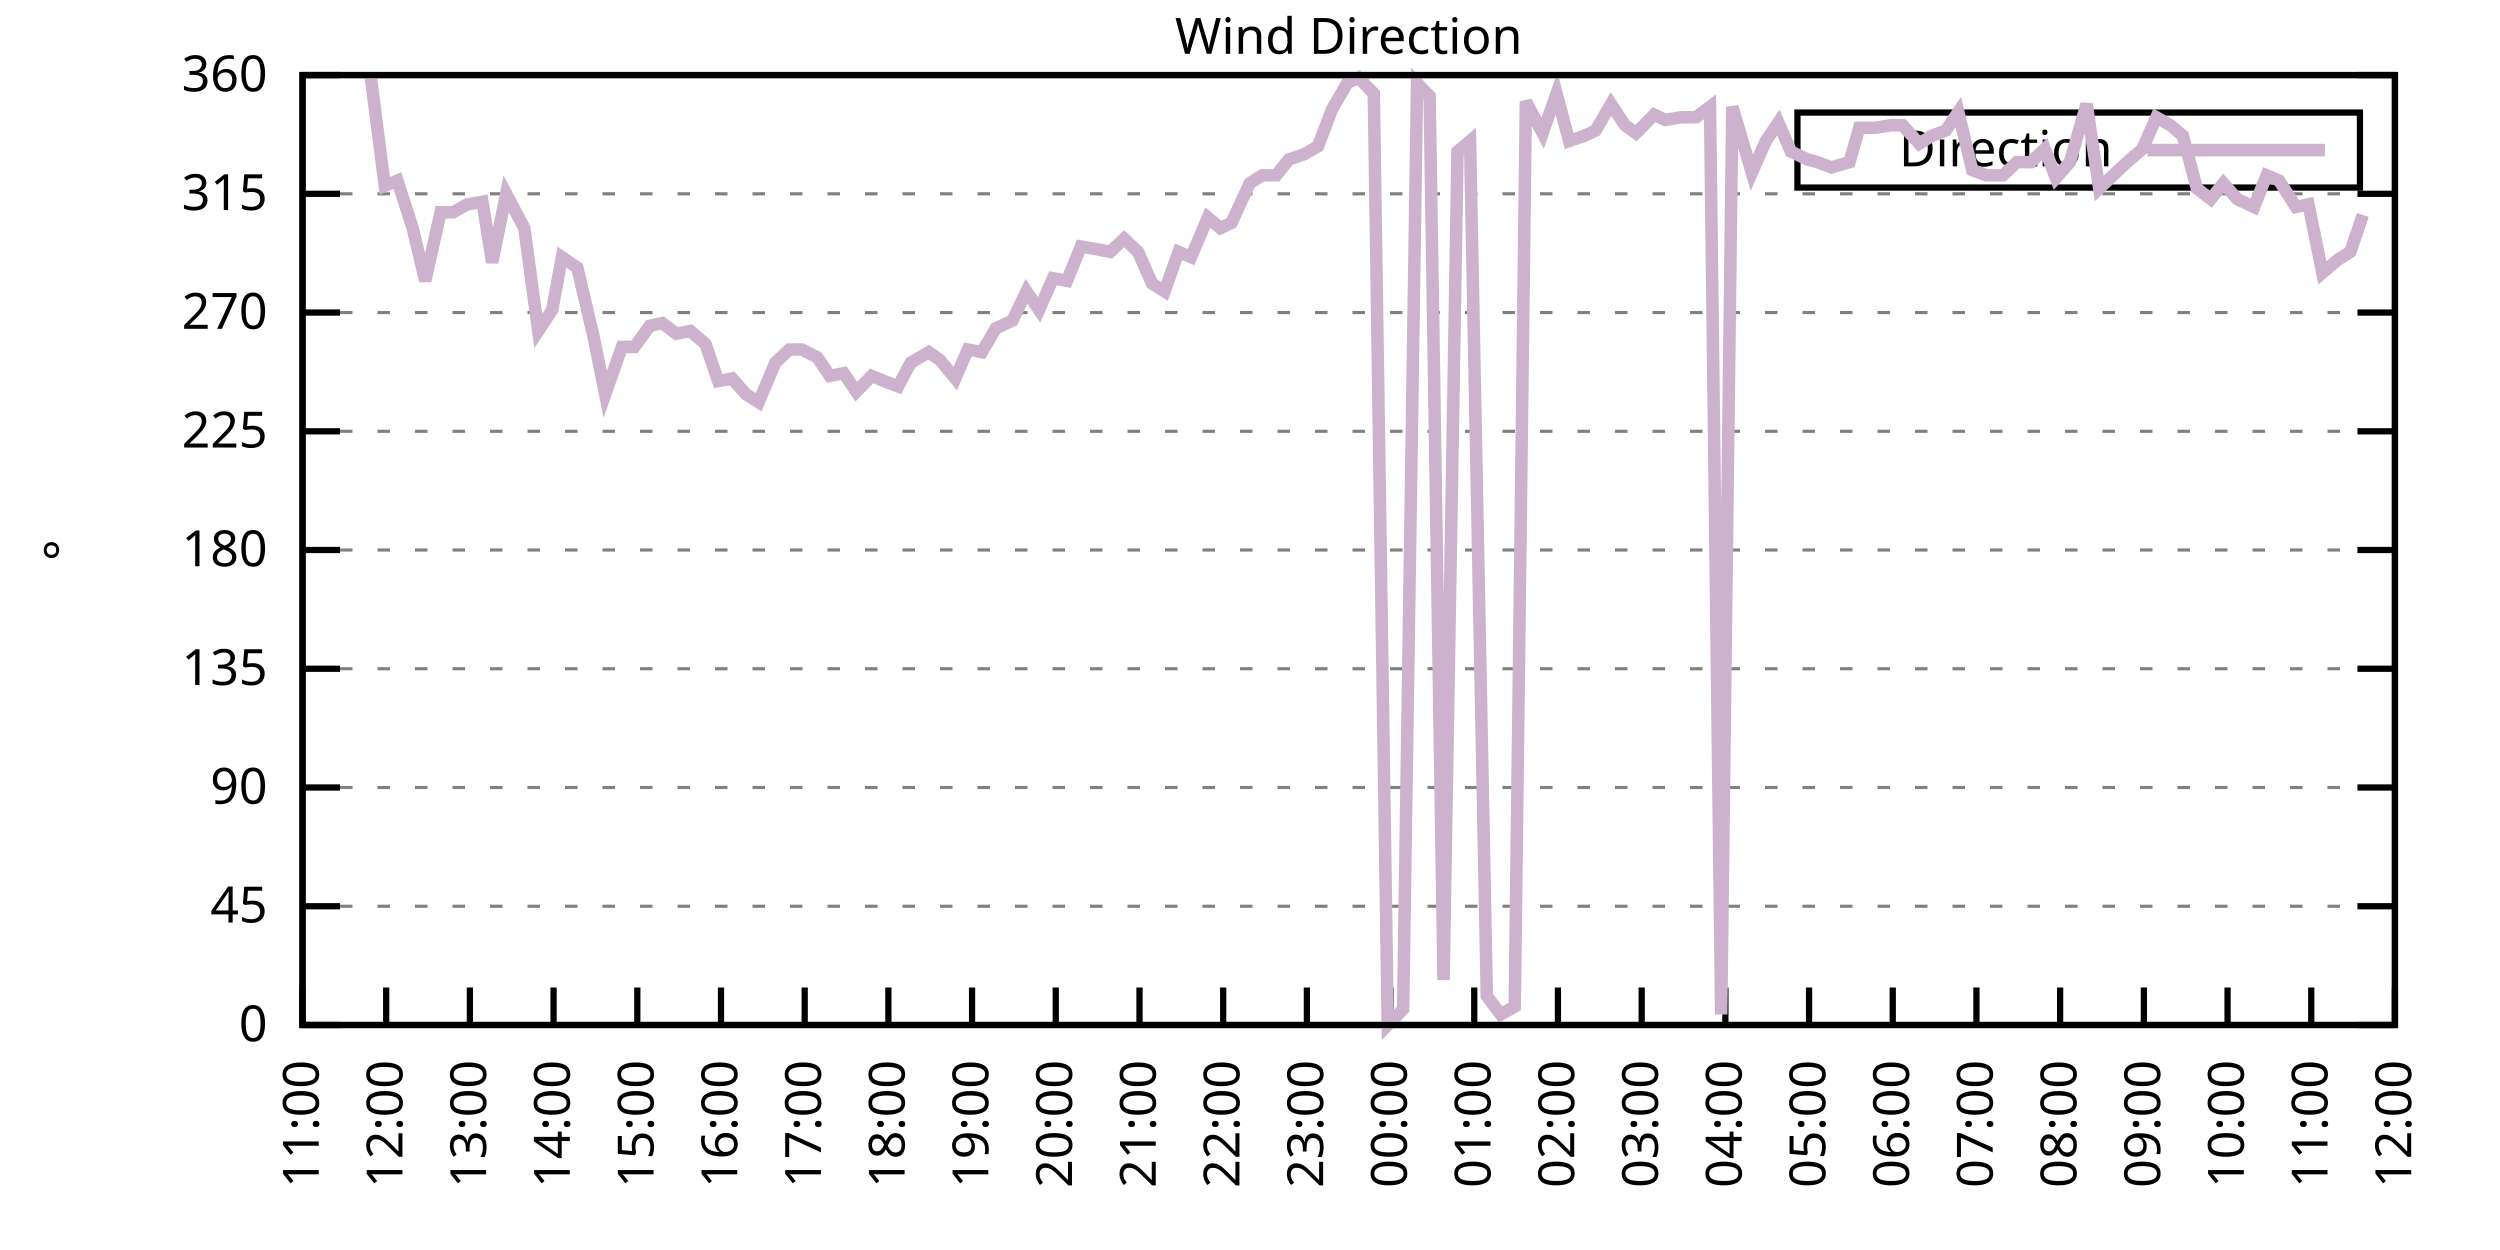
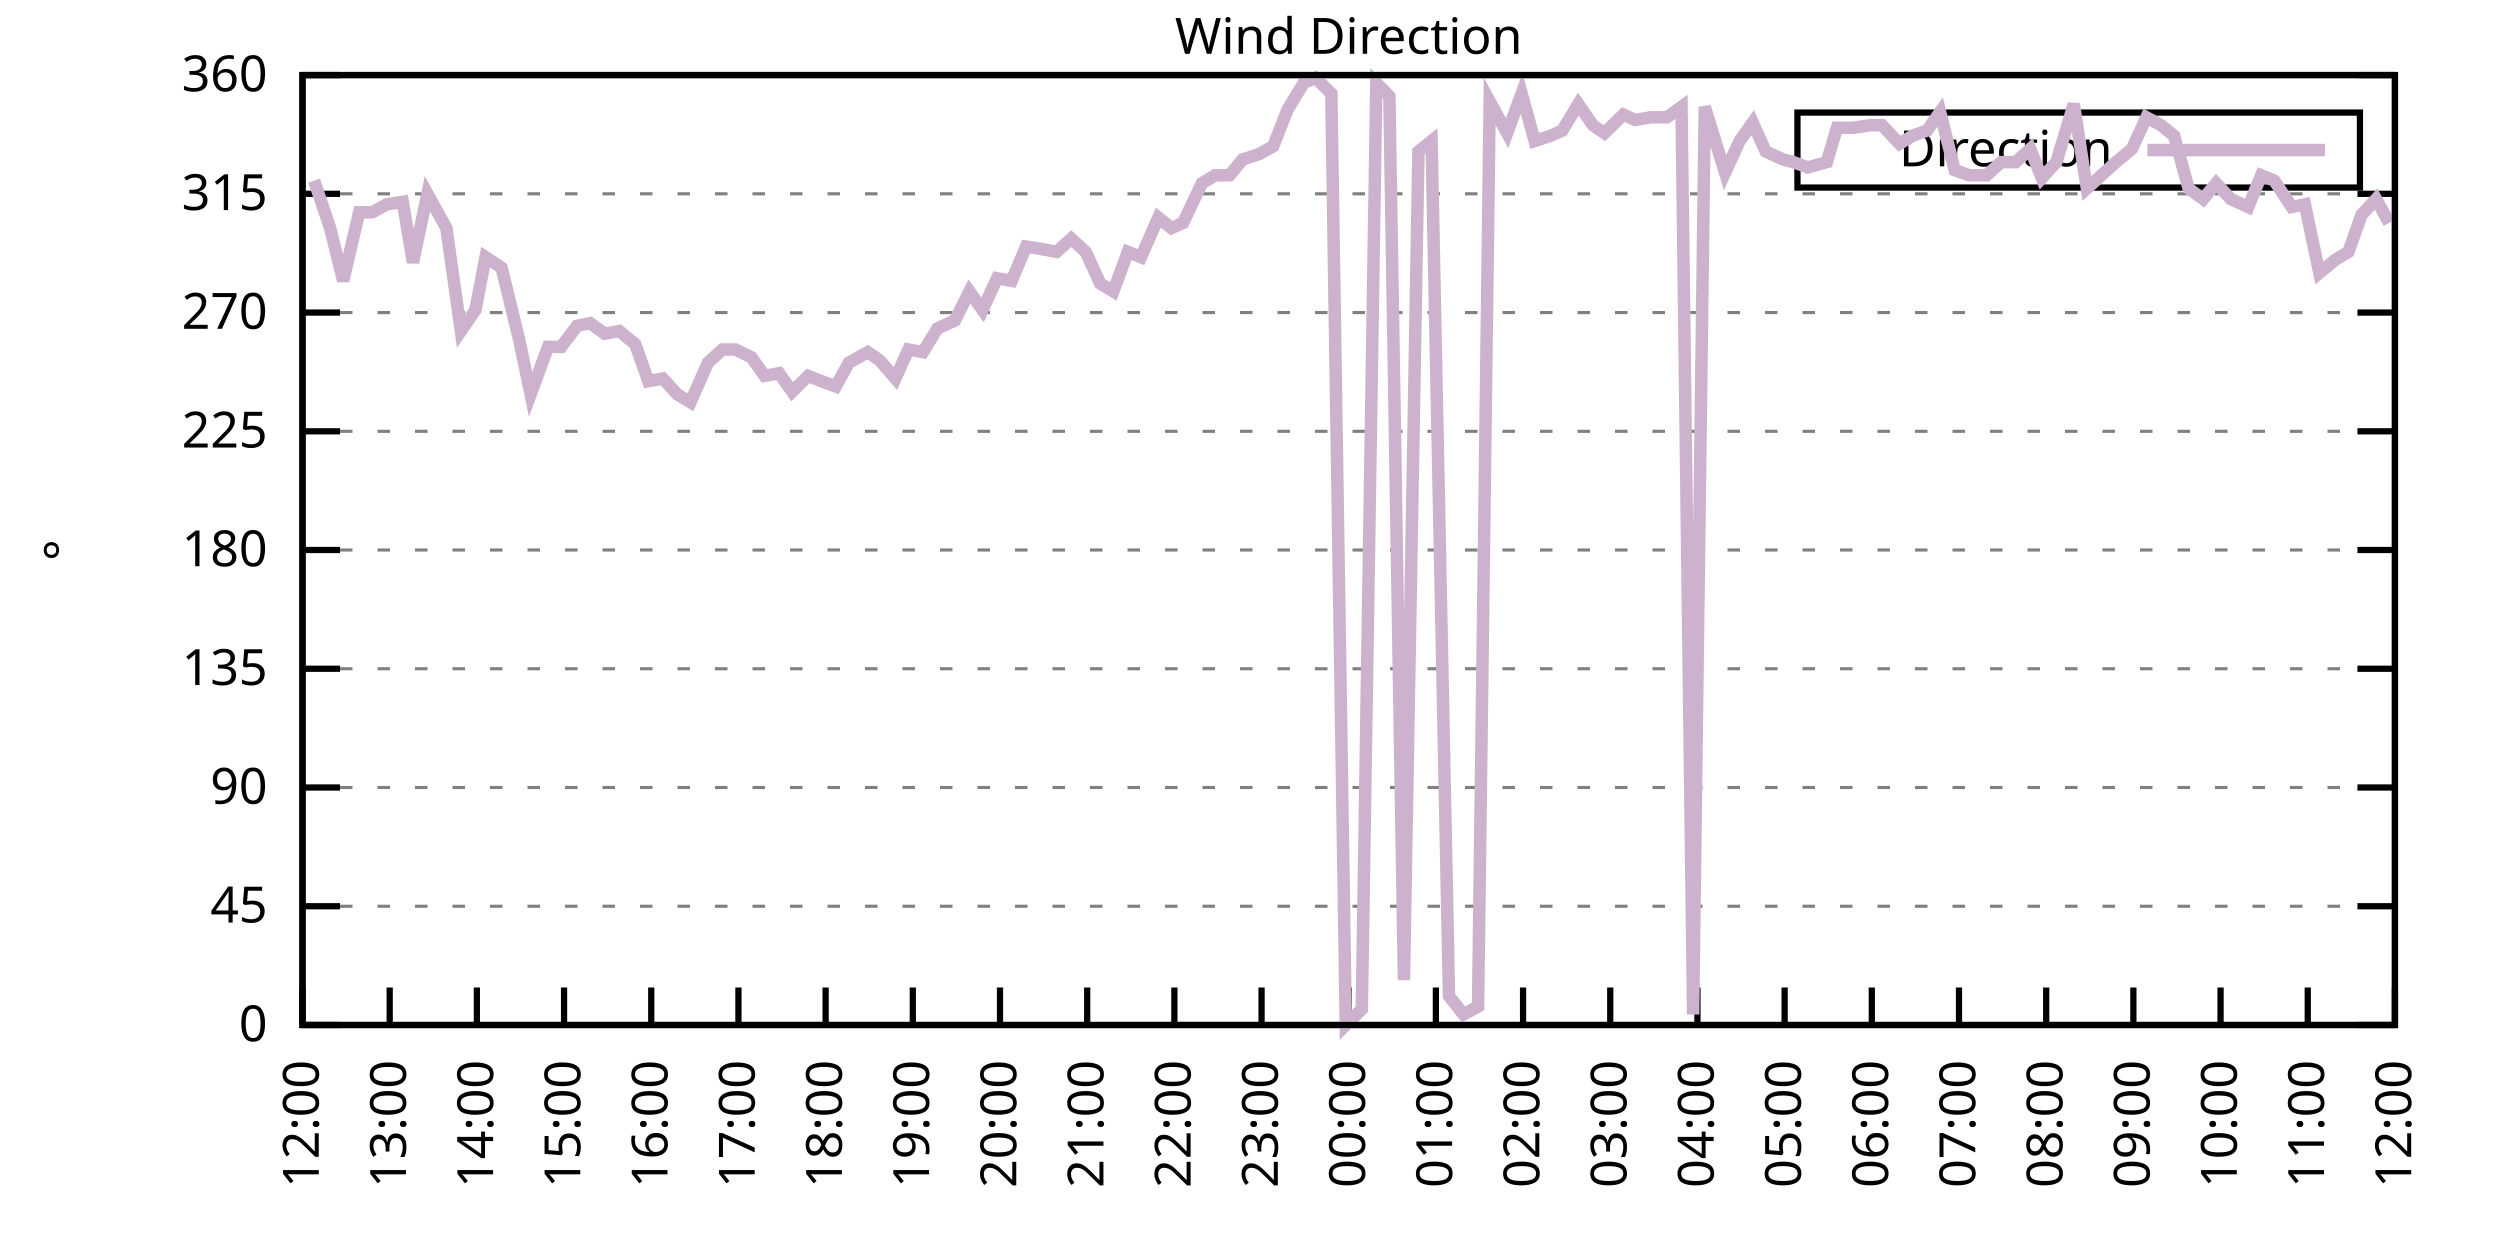
<svg xmlns="http://www.w3.org/2000/svg" xmlns:xlink="http://www.w3.org/1999/xlink" width="400" height="200" viewBox="0 0 400 200">
  <g id="gnuplot_canvas">
    <rect x="0" y="0" width="400" height="200" fill="none" />
    <defs>
      <circle id="gpDot" r="0.5" stroke-width="0.5" stroke="currentColor" />
      <path id="gpPt0" stroke-width="0.333" stroke="currentColor" d="M-1,0 h2 M0,-1 v2" />
      <path id="gpPt1" stroke-width="0.333" stroke="currentColor" d="M-1,-1 L1,1 M1,-1 L-1,1" />
      <path id="gpPt2" stroke-width="0.333" stroke="currentColor" d="M-1,0 L1,0 M0,-1 L0,1 M-1,-1 L1,1 M-1,1 L1,-1" />
      <rect id="gpPt3" stroke-width="0.333" stroke="currentColor" x="-1" y="-1" width="2" height="2" />
      <rect id="gpPt4" stroke-width="0.333" stroke="currentColor" fill="currentColor" x="-1" y="-1" width="2" height="2" />
      <circle id="gpPt5" stroke-width="0.333" stroke="currentColor" cx="0" cy="0" r="1" />
      <use xlink:href="#gpPt5" id="gpPt6" fill="currentColor" stroke="none" />
      <path id="gpPt7" stroke-width="0.333" stroke="currentColor" d="M0,-1.33 L-1.33,0.67 L1.33,0.67 z" />
      <use xlink:href="#gpPt7" id="gpPt8" fill="currentColor" stroke="none" />
      <use xlink:href="#gpPt7" id="gpPt9" stroke="currentColor" transform="rotate(180)" />
      <use xlink:href="#gpPt9" id="gpPt10" fill="currentColor" stroke="none" />
      <use xlink:href="#gpPt3" id="gpPt11" stroke="currentColor" transform="rotate(45)" />
      <use xlink:href="#gpPt11" id="gpPt12" fill="currentColor" stroke="none" />
      <path id="gpPt13" stroke-width="0.333" stroke="currentColor" d="M0,1.330 L1.265,0.411 L0.782,-1.067 L-0.782,-1.076 L-1.265,0.411 z" />
      <use xlink:href="#gpPt13" id="gpPt14" fill="currentColor" stroke="none" />
      <filter id="textbox" filterUnits="objectBoundingBox" x="0" y="0" height="1" width="1">
        <feFlood flood-color="white" flood-opacity="1" result="bgnd" />
        <feComposite in="SourceGraphic" in2="bgnd" operator="atop" />
      </filter>
      <filter id="greybox" filterUnits="objectBoundingBox" x="0" y="0" height="1" width="1">
        <feFlood flood-color="lightgrey" flood-opacity="1" result="grey" />
        <feComposite in="SourceGraphic" in2="grey" operator="atop" />
      </filter>
    </defs>
    <g fill="none" color="white" stroke="currentColor" stroke-width="1.00" stroke-linecap="butt" stroke-linejoin="miter">
</g>
    <g fill="none" color="black" stroke="currentColor" stroke-width="1.00" stroke-linecap="butt" stroke-linejoin="miter">
      <g stroke="none" shape-rendering="crispEdges">
        <polygon fill="rgb(255, 255, 255)" points="48.40,164.00 383.18,164.00 383.18,12.02 48.40,12.02 " />
      </g>
    </g>
    <g fill="none" color="black" stroke="currentColor" stroke-width="1.00" stroke-linecap="butt" stroke-linejoin="miter">
</g>
    <g fill="none" color="black" stroke="black" stroke-width="0.50" stroke-linecap="butt" stroke-linejoin="miter">
</g>
    <g fill="none" color="gray" stroke="currentColor" stroke-width="0.50" stroke-linecap="butt" stroke-linejoin="miter">
      <path stroke="gray" stroke-dasharray="2,4" class="gridline" d="M48.40,164.00 L383.19,164.00  " />
    </g>
    <g fill="none" color="gray" stroke="gray" stroke-width="1.00" stroke-linecap="butt" stroke-linejoin="miter">
</g>
    <g fill="none" color="black" stroke="currentColor" stroke-width="1.00" stroke-linecap="butt" stroke-linejoin="miter">
      <path stroke="black" d="M48.40,164.00 L54.40,164.00 M383.19,164.00 L377.19,164.00  " />
      <g transform="translate(42.80,166.60)" stroke="none" fill="black" font-family="Sans" font-size="8.00" text-anchor="end">
        <text>
          <tspan font-family="Sans"> 0</tspan>
        </text>
      </g>
    </g>
    <g fill="none" color="black" stroke="currentColor" stroke-width="1.00" stroke-linecap="butt" stroke-linejoin="miter">
</g>
    <g fill="none" color="black" stroke="black" stroke-width="0.50" stroke-linecap="butt" stroke-linejoin="miter">
</g>
    <g fill="none" color="gray" stroke="currentColor" stroke-width="0.50" stroke-linecap="butt" stroke-linejoin="miter">
      <path stroke="gray" stroke-dasharray="2,4" class="gridline" d="M48.40,145.00 L383.19,145.00  " />
    </g>
    <g fill="none" color="gray" stroke="gray" stroke-width="1.00" stroke-linecap="butt" stroke-linejoin="miter">
</g>
    <g fill="none" color="black" stroke="currentColor" stroke-width="1.00" stroke-linecap="butt" stroke-linejoin="miter">
      <path stroke="black" d="M48.40,145.00 L54.40,145.00 M383.19,145.00 L377.19,145.00  " />
      <g transform="translate(42.80,147.60)" stroke="none" fill="black" font-family="Sans" font-size="8.00" text-anchor="end">
        <text>
          <tspan font-family="Sans"> 45</tspan>
        </text>
      </g>
    </g>
    <g fill="none" color="black" stroke="currentColor" stroke-width="1.00" stroke-linecap="butt" stroke-linejoin="miter">
</g>
    <g fill="none" color="black" stroke="black" stroke-width="0.50" stroke-linecap="butt" stroke-linejoin="miter">
</g>
    <g fill="none" color="gray" stroke="currentColor" stroke-width="0.50" stroke-linecap="butt" stroke-linejoin="miter">
      <path stroke="gray" stroke-dasharray="2,4" class="gridline" d="M48.40,126.00 L383.19,126.00  " />
    </g>
    <g fill="none" color="gray" stroke="gray" stroke-width="1.00" stroke-linecap="butt" stroke-linejoin="miter">
</g>
    <g fill="none" color="black" stroke="currentColor" stroke-width="1.00" stroke-linecap="butt" stroke-linejoin="miter">
      <path stroke="black" d="M48.40,126.00 L54.40,126.00 M383.19,126.00 L377.19,126.00  " />
      <g transform="translate(42.80,128.60)" stroke="none" fill="black" font-family="Sans" font-size="8.00" text-anchor="end">
        <text>
          <tspan font-family="Sans"> 90</tspan>
        </text>
      </g>
    </g>
    <g fill="none" color="black" stroke="currentColor" stroke-width="1.00" stroke-linecap="butt" stroke-linejoin="miter">
</g>
    <g fill="none" color="black" stroke="black" stroke-width="0.50" stroke-linecap="butt" stroke-linejoin="miter">
</g>
    <g fill="none" color="gray" stroke="currentColor" stroke-width="0.50" stroke-linecap="butt" stroke-linejoin="miter">
      <path stroke="gray" stroke-dasharray="2,4" class="gridline" d="M48.40,107.00 L383.19,107.00  " />
    </g>
    <g fill="none" color="gray" stroke="gray" stroke-width="1.00" stroke-linecap="butt" stroke-linejoin="miter">
</g>
    <g fill="none" color="black" stroke="currentColor" stroke-width="1.00" stroke-linecap="butt" stroke-linejoin="miter">
      <path stroke="black" d="M48.40,107.00 L54.40,107.00 M383.19,107.00 L377.19,107.00  " />
      <g transform="translate(42.80,109.60)" stroke="none" fill="black" font-family="Sans" font-size="8.00" text-anchor="end">
        <text>
          <tspan font-family="Sans"> 135</tspan>
        </text>
      </g>
    </g>
    <g fill="none" color="black" stroke="currentColor" stroke-width="1.00" stroke-linecap="butt" stroke-linejoin="miter">
</g>
    <g fill="none" color="black" stroke="black" stroke-width="0.50" stroke-linecap="butt" stroke-linejoin="miter">
</g>
    <g fill="none" color="gray" stroke="currentColor" stroke-width="0.50" stroke-linecap="butt" stroke-linejoin="miter">
      <path stroke="gray" stroke-dasharray="2,4" class="gridline" d="M48.40,88.00 L383.19,88.00  " />
    </g>
    <g fill="none" color="gray" stroke="gray" stroke-width="1.00" stroke-linecap="butt" stroke-linejoin="miter">
</g>
    <g fill="none" color="black" stroke="currentColor" stroke-width="1.00" stroke-linecap="butt" stroke-linejoin="miter">
      <path stroke="black" d="M48.40,88.00 L54.40,88.00 M383.19,88.00 L377.19,88.00  " />
      <g transform="translate(42.80,90.60)" stroke="none" fill="black" font-family="Sans" font-size="8.00" text-anchor="end">
        <text>
          <tspan font-family="Sans"> 180</tspan>
        </text>
      </g>
    </g>
    <g fill="none" color="black" stroke="currentColor" stroke-width="1.00" stroke-linecap="butt" stroke-linejoin="miter">
</g>
    <g fill="none" color="black" stroke="black" stroke-width="0.50" stroke-linecap="butt" stroke-linejoin="miter">
</g>
    <g fill="none" color="gray" stroke="currentColor" stroke-width="0.50" stroke-linecap="butt" stroke-linejoin="miter">
      <path stroke="gray" stroke-dasharray="2,4" class="gridline" d="M48.40,69.01 L383.19,69.01  " />
    </g>
    <g fill="none" color="gray" stroke="gray" stroke-width="1.00" stroke-linecap="butt" stroke-linejoin="miter">
</g>
    <g fill="none" color="black" stroke="currentColor" stroke-width="1.00" stroke-linecap="butt" stroke-linejoin="miter">
      <path stroke="black" d="M48.40,69.01 L54.40,69.01 M383.19,69.01 L377.19,69.01  " />
      <g transform="translate(42.80,71.61)" stroke="none" fill="black" font-family="Sans" font-size="8.00" text-anchor="end">
        <text>
          <tspan font-family="Sans"> 225</tspan>
        </text>
      </g>
    </g>
    <g fill="none" color="black" stroke="currentColor" stroke-width="1.00" stroke-linecap="butt" stroke-linejoin="miter">
</g>
    <g fill="none" color="black" stroke="black" stroke-width="0.50" stroke-linecap="butt" stroke-linejoin="miter">
</g>
    <g fill="none" color="gray" stroke="currentColor" stroke-width="0.50" stroke-linecap="butt" stroke-linejoin="miter">
      <path stroke="gray" stroke-dasharray="2,4" class="gridline" d="M48.40,50.01 L383.19,50.01  " />
    </g>
    <g fill="none" color="gray" stroke="gray" stroke-width="1.00" stroke-linecap="butt" stroke-linejoin="miter">
</g>
    <g fill="none" color="black" stroke="currentColor" stroke-width="1.00" stroke-linecap="butt" stroke-linejoin="miter">
      <path stroke="black" d="M48.40,50.01 L54.40,50.01 M383.19,50.01 L377.19,50.01  " />
      <g transform="translate(42.80,52.61)" stroke="none" fill="black" font-family="Sans" font-size="8.00" text-anchor="end">
        <text>
          <tspan font-family="Sans"> 270</tspan>
        </text>
      </g>
    </g>
    <g fill="none" color="black" stroke="currentColor" stroke-width="1.00" stroke-linecap="butt" stroke-linejoin="miter">
</g>
    <g fill="none" color="black" stroke="black" stroke-width="0.50" stroke-linecap="butt" stroke-linejoin="miter">
</g>
    <g fill="none" color="gray" stroke="currentColor" stroke-width="0.50" stroke-linecap="butt" stroke-linejoin="miter">
      <path stroke="gray" stroke-dasharray="2,4" class="gridline" d="M48.40,31.01 L383.19,31.01  " />
    </g>
    <g fill="none" color="gray" stroke="gray" stroke-width="1.00" stroke-linecap="butt" stroke-linejoin="miter">
</g>
    <g fill="none" color="black" stroke="currentColor" stroke-width="1.00" stroke-linecap="butt" stroke-linejoin="miter">
      <path stroke="black" d="M48.40,31.01 L54.40,31.01 M383.19,31.01 L377.19,31.01  " />
      <g transform="translate(42.80,33.61)" stroke="none" fill="black" font-family="Sans" font-size="8.00" text-anchor="end">
        <text>
          <tspan font-family="Sans"> 315</tspan>
        </text>
      </g>
    </g>
    <g fill="none" color="black" stroke="currentColor" stroke-width="1.00" stroke-linecap="butt" stroke-linejoin="miter">
</g>
    <g fill="none" color="black" stroke="black" stroke-width="0.50" stroke-linecap="butt" stroke-linejoin="miter">
</g>
    <g fill="none" color="gray" stroke="currentColor" stroke-width="0.50" stroke-linecap="butt" stroke-linejoin="miter">
      <path stroke="gray" stroke-dasharray="2,4" class="gridline" d="M48.40,12.01 L383.19,12.01  " />
    </g>
    <g fill="none" color="gray" stroke="gray" stroke-width="1.00" stroke-linecap="butt" stroke-linejoin="miter">
</g>
    <g fill="none" color="black" stroke="currentColor" stroke-width="1.00" stroke-linecap="butt" stroke-linejoin="miter">
      <path stroke="black" d="M48.40,12.01 L54.40,12.01 M383.19,12.01 L377.19,12.01  " />
      <g transform="translate(42.80,14.61)" stroke="none" fill="black" font-family="Sans" font-size="8.00" text-anchor="end">
        <text>
          <tspan font-family="Sans"> 360</tspan>
        </text>
      </g>
    </g>
    <g fill="none" color="black" stroke="currentColor" stroke-width="1.00" stroke-linecap="butt" stroke-linejoin="miter">
      <path stroke="black" d="M48.40,164.00 L48.40,158.00  " />
      <g transform="translate(51.00,169.60) rotate(270.00)" stroke="none" fill="black" font-family="Sans" font-size="8.00" text-anchor="end">
        <text>
-           <tspan font-family="Sans">11:00</tspan>
-         </text>
-       </g>
-     </g>
-     <g fill="none" color="black" stroke="currentColor" stroke-width="1.00" stroke-linecap="butt" stroke-linejoin="miter">
-       <path stroke="black" d="M61.79,164.00 L61.79,158.00  " />
-       <g transform="translate(64.39,169.60) rotate(270.00)" stroke="none" fill="black" font-family="Sans" font-size="8.00" text-anchor="end">
-         <text>
          <tspan font-family="Sans">12:00</tspan>
        </text>
      </g>
    </g>
    <g fill="none" color="black" stroke="currentColor" stroke-width="1.00" stroke-linecap="butt" stroke-linejoin="miter">
-       <path stroke="black" d="M75.18,164.00 L75.18,158.00  " />
-       <g transform="translate(77.78,169.60) rotate(270.00)" stroke="none" fill="black" font-family="Sans" font-size="8.00" text-anchor="end">
+       <path stroke="black" d="M62.35,164.00 L62.35,158.00  " />
+       <g transform="translate(64.95,169.60) rotate(270.00)" stroke="none" fill="black" font-family="Sans" font-size="8.00" text-anchor="end">
        <text>
          <tspan font-family="Sans">13:00</tspan>
        </text>
      </g>
    </g>
    <g fill="none" color="black" stroke="currentColor" stroke-width="1.00" stroke-linecap="butt" stroke-linejoin="miter">
-       <path stroke="black" d="M88.57,164.00 L88.57,158.00  " />
-       <g transform="translate(91.17,169.60) rotate(270.00)" stroke="none" fill="black" font-family="Sans" font-size="8.00" text-anchor="end">
+       <path stroke="black" d="M76.30,164.00 L76.30,158.00  " />
+       <g transform="translate(78.90,169.60) rotate(270.00)" stroke="none" fill="black" font-family="Sans" font-size="8.00" text-anchor="end">
        <text>
          <tspan font-family="Sans">14:00</tspan>
        </text>
      </g>
    </g>
    <g fill="none" color="black" stroke="currentColor" stroke-width="1.00" stroke-linecap="butt" stroke-linejoin="miter">
-       <path stroke="black" d="M101.97,164.00 L101.97,158.00  " />
-       <g transform="translate(104.57,169.60) rotate(270.00)" stroke="none" fill="black" font-family="Sans" font-size="8.00" text-anchor="end">
+       <path stroke="black" d="M90.25,164.00 L90.25,158.00  " />
+       <g transform="translate(92.85,169.60) rotate(270.00)" stroke="none" fill="black" font-family="Sans" font-size="8.00" text-anchor="end">
        <text>
          <tspan font-family="Sans">15:00</tspan>
        </text>
      </g>
    </g>
    <g fill="none" color="black" stroke="currentColor" stroke-width="1.00" stroke-linecap="butt" stroke-linejoin="miter">
-       <path stroke="black" d="M115.36,164.00 L115.36,158.00  " />
-       <g transform="translate(117.96,169.60) rotate(270.00)" stroke="none" fill="black" font-family="Sans" font-size="8.00" text-anchor="end">
+       <path stroke="black" d="M104.20,164.00 L104.20,158.00  " />
+       <g transform="translate(106.80,169.60) rotate(270.00)" stroke="none" fill="black" font-family="Sans" font-size="8.00" text-anchor="end">
        <text>
          <tspan font-family="Sans">16:00</tspan>
        </text>
      </g>
    </g>
    <g fill="none" color="black" stroke="currentColor" stroke-width="1.00" stroke-linecap="butt" stroke-linejoin="miter">
-       <path stroke="black" d="M128.75,164.00 L128.75,158.00  " />
-       <g transform="translate(131.35,169.60) rotate(270.00)" stroke="none" fill="black" font-family="Sans" font-size="8.00" text-anchor="end">
+       <path stroke="black" d="M118.15,164.00 L118.15,158.00  " />
+       <g transform="translate(120.75,169.60) rotate(270.00)" stroke="none" fill="black" font-family="Sans" font-size="8.00" text-anchor="end">
        <text>
          <tspan font-family="Sans">17:00</tspan>
        </text>
      </g>
    </g>
    <g fill="none" color="black" stroke="currentColor" stroke-width="1.00" stroke-linecap="butt" stroke-linejoin="miter">
-       <path stroke="black" d="M142.14,164.00 L142.14,158.00  " />
-       <g transform="translate(144.74,169.60) rotate(270.00)" stroke="none" fill="black" font-family="Sans" font-size="8.00" text-anchor="end">
+       <path stroke="black" d="M132.10,164.00 L132.10,158.00  " />
+       <g transform="translate(134.70,169.60) rotate(270.00)" stroke="none" fill="black" font-family="Sans" font-size="8.00" text-anchor="end">
        <text>
          <tspan font-family="Sans">18:00</tspan>
        </text>
      </g>
    </g>
    <g fill="none" color="black" stroke="currentColor" stroke-width="1.00" stroke-linecap="butt" stroke-linejoin="miter">
-       <path stroke="black" d="M155.53,164.00 L155.53,158.00  " />
-       <g transform="translate(158.13,169.60) rotate(270.00)" stroke="none" fill="black" font-family="Sans" font-size="8.00" text-anchor="end">
+       <path stroke="black" d="M146.05,164.00 L146.05,158.00  " />
+       <g transform="translate(148.65,169.60) rotate(270.00)" stroke="none" fill="black" font-family="Sans" font-size="8.00" text-anchor="end">
        <text>
          <tspan font-family="Sans">19:00</tspan>
        </text>
      </g>
    </g>
    <g fill="none" color="black" stroke="currentColor" stroke-width="1.00" stroke-linecap="butt" stroke-linejoin="miter">
-       <path stroke="black" d="M168.92,164.00 L168.92,158.00  " />
-       <g transform="translate(171.52,169.60) rotate(270.00)" stroke="none" fill="black" font-family="Sans" font-size="8.00" text-anchor="end">
+       <path stroke="black" d="M160.00,164.00 L160.00,158.00  " />
+       <g transform="translate(162.60,169.60) rotate(270.00)" stroke="none" fill="black" font-family="Sans" font-size="8.00" text-anchor="end">
        <text>
          <tspan font-family="Sans">20:00</tspan>
        </text>
      </g>
    </g>
    <g fill="none" color="black" stroke="currentColor" stroke-width="1.00" stroke-linecap="butt" stroke-linejoin="miter">
-       <path stroke="black" d="M182.32,164.00 L182.32,158.00  " />
-       <g transform="translate(184.92,169.60) rotate(270.00)" stroke="none" fill="black" font-family="Sans" font-size="8.00" text-anchor="end">
+       <path stroke="black" d="M173.95,164.00 L173.95,158.00  " />
+       <g transform="translate(176.55,169.60) rotate(270.00)" stroke="none" fill="black" font-family="Sans" font-size="8.00" text-anchor="end">
        <text>
          <tspan font-family="Sans">21:00</tspan>
        </text>
      </g>
    </g>
    <g fill="none" color="black" stroke="currentColor" stroke-width="1.00" stroke-linecap="butt" stroke-linejoin="miter">
-       <path stroke="black" d="M195.71,164.00 L195.71,158.00  " />
-       <g transform="translate(198.31,169.60) rotate(270.00)" stroke="none" fill="black" font-family="Sans" font-size="8.00" text-anchor="end">
+       <path stroke="black" d="M187.90,164.00 L187.90,158.00  " />
+       <g transform="translate(190.50,169.60) rotate(270.00)" stroke="none" fill="black" font-family="Sans" font-size="8.00" text-anchor="end">
        <text>
          <tspan font-family="Sans">22:00</tspan>
        </text>
      </g>
    </g>
    <g fill="none" color="black" stroke="currentColor" stroke-width="1.00" stroke-linecap="butt" stroke-linejoin="miter">
-       <path stroke="black" d="M209.10,164.00 L209.10,158.00  " />
-       <g transform="translate(211.70,169.60) rotate(270.00)" stroke="none" fill="black" font-family="Sans" font-size="8.00" text-anchor="end">
+       <path stroke="black" d="M201.85,164.00 L201.85,158.00  " />
+       <g transform="translate(204.45,169.60) rotate(270.00)" stroke="none" fill="black" font-family="Sans" font-size="8.00" text-anchor="end">
        <text>
          <tspan font-family="Sans">23:00</tspan>
        </text>
      </g>
    </g>
    <g fill="none" color="black" stroke="currentColor" stroke-width="1.00" stroke-linecap="butt" stroke-linejoin="miter">
-       <path stroke="black" d="M222.49,164.00 L222.49,158.00  " />
-       <g transform="translate(225.09,169.60) rotate(270.00)" stroke="none" fill="black" font-family="Sans" font-size="8.00" text-anchor="end">
+       <path stroke="black" d="M215.80,164.00 L215.80,158.00  " />
+       <g transform="translate(218.40,169.60) rotate(270.00)" stroke="none" fill="black" font-family="Sans" font-size="8.00" text-anchor="end">
        <text>
          <tspan font-family="Sans">00:00</tspan>
        </text>
      </g>
    </g>
    <g fill="none" color="black" stroke="currentColor" stroke-width="1.00" stroke-linecap="butt" stroke-linejoin="miter">
-       <path stroke="black" d="M235.88,164.00 L235.88,158.00  " />
-       <g transform="translate(238.48,169.60) rotate(270.00)" stroke="none" fill="black" font-family="Sans" font-size="8.00" text-anchor="end">
+       <path stroke="black" d="M229.74,164.00 L229.74,158.00  " />
+       <g transform="translate(232.34,169.60) rotate(270.00)" stroke="none" fill="black" font-family="Sans" font-size="8.00" text-anchor="end">
        <text>
          <tspan font-family="Sans">01:00</tspan>
        </text>
      </g>
    </g>
    <g fill="none" color="black" stroke="currentColor" stroke-width="1.00" stroke-linecap="butt" stroke-linejoin="miter">
-       <path stroke="black" d="M249.27,164.00 L249.27,158.00  " />
-       <g transform="translate(251.87,169.60) rotate(270.00)" stroke="none" fill="black" font-family="Sans" font-size="8.00" text-anchor="end">
+       <path stroke="black" d="M243.69,164.00 L243.69,158.00  " />
+       <g transform="translate(246.29,169.60) rotate(270.00)" stroke="none" fill="black" font-family="Sans" font-size="8.00" text-anchor="end">
        <text>
          <tspan font-family="Sans">02:00</tspan>
        </text>
      </g>
    </g>
    <g fill="none" color="black" stroke="currentColor" stroke-width="1.00" stroke-linecap="butt" stroke-linejoin="miter">
-       <path stroke="black" d="M262.67,164.00 L262.67,158.00  " />
-       <g transform="translate(265.27,169.60) rotate(270.00)" stroke="none" fill="black" font-family="Sans" font-size="8.00" text-anchor="end">
+       <path stroke="black" d="M257.64,164.00 L257.64,158.00  " />
+       <g transform="translate(260.24,169.60) rotate(270.00)" stroke="none" fill="black" font-family="Sans" font-size="8.00" text-anchor="end">
        <text>
          <tspan font-family="Sans">03:00</tspan>
        </text>
      </g>
    </g>
    <g fill="none" color="black" stroke="currentColor" stroke-width="1.00" stroke-linecap="butt" stroke-linejoin="miter">
-       <path stroke="black" d="M276.06,164.00 L276.06,158.00  " />
-       <g transform="translate(278.66,169.60) rotate(270.00)" stroke="none" fill="black" font-family="Sans" font-size="8.00" text-anchor="end">
+       <path stroke="black" d="M271.59,164.00 L271.59,158.00  " />
+       <g transform="translate(274.19,169.60) rotate(270.00)" stroke="none" fill="black" font-family="Sans" font-size="8.00" text-anchor="end">
        <text>
          <tspan font-family="Sans">04:00</tspan>
        </text>
      </g>
    </g>
    <g fill="none" color="black" stroke="currentColor" stroke-width="1.00" stroke-linecap="butt" stroke-linejoin="miter">
-       <path stroke="black" d="M289.45,164.00 L289.45,158.00  " />
-       <g transform="translate(292.05,169.60) rotate(270.00)" stroke="none" fill="black" font-family="Sans" font-size="8.00" text-anchor="end">
+       <path stroke="black" d="M285.54,164.00 L285.54,158.00  " />
+       <g transform="translate(288.14,169.60) rotate(270.00)" stroke="none" fill="black" font-family="Sans" font-size="8.00" text-anchor="end">
        <text>
          <tspan font-family="Sans">05:00</tspan>
        </text>
      </g>
    </g>
    <g fill="none" color="black" stroke="currentColor" stroke-width="1.00" stroke-linecap="butt" stroke-linejoin="miter">
-       <path stroke="black" d="M302.84,164.00 L302.84,158.00  " />
-       <g transform="translate(305.44,169.60) rotate(270.00)" stroke="none" fill="black" font-family="Sans" font-size="8.00" text-anchor="end">
+       <path stroke="black" d="M299.49,164.00 L299.49,158.00  " />
+       <g transform="translate(302.09,169.60) rotate(270.00)" stroke="none" fill="black" font-family="Sans" font-size="8.00" text-anchor="end">
        <text>
          <tspan font-family="Sans">06:00</tspan>
        </text>
      </g>
    </g>
    <g fill="none" color="black" stroke="currentColor" stroke-width="1.00" stroke-linecap="butt" stroke-linejoin="miter">
-       <path stroke="black" d="M316.23,164.00 L316.23,158.00  " />
-       <g transform="translate(318.83,169.60) rotate(270.00)" stroke="none" fill="black" font-family="Sans" font-size="8.00" text-anchor="end">
+       <path stroke="black" d="M313.44,164.00 L313.44,158.00  " />
+       <g transform="translate(316.04,169.60) rotate(270.00)" stroke="none" fill="black" font-family="Sans" font-size="8.00" text-anchor="end">
        <text>
          <tspan font-family="Sans">07:00</tspan>
        </text>
      </g>
    </g>
    <g fill="none" color="black" stroke="currentColor" stroke-width="1.00" stroke-linecap="butt" stroke-linejoin="miter">
-       <path stroke="black" d="M329.62,164.00 L329.62,158.00  " />
-       <g transform="translate(332.22,169.60) rotate(270.00)" stroke="none" fill="black" font-family="Sans" font-size="8.00" text-anchor="end">
+       <path stroke="black" d="M327.39,164.00 L327.39,158.00  " />
+       <g transform="translate(329.99,169.60) rotate(270.00)" stroke="none" fill="black" font-family="Sans" font-size="8.00" text-anchor="end">
        <text>
          <tspan font-family="Sans">08:00</tspan>
        </text>
      </g>
    </g>
    <g fill="none" color="black" stroke="currentColor" stroke-width="1.00" stroke-linecap="butt" stroke-linejoin="miter">
-       <path stroke="black" d="M343.02,164.00 L343.02,158.00  " />
-       <g transform="translate(345.62,169.60) rotate(270.00)" stroke="none" fill="black" font-family="Sans" font-size="8.00" text-anchor="end">
+       <path stroke="black" d="M341.34,164.00 L341.34,158.00  " />
+       <g transform="translate(343.94,169.60) rotate(270.00)" stroke="none" fill="black" font-family="Sans" font-size="8.00" text-anchor="end">
        <text>
          <tspan font-family="Sans">09:00</tspan>
        </text>
      </g>
    </g>
    <g fill="none" color="black" stroke="currentColor" stroke-width="1.00" stroke-linecap="butt" stroke-linejoin="miter">
-       <path stroke="black" d="M356.41,164.00 L356.41,158.00  " />
-       <g transform="translate(359.01,169.60) rotate(270.00)" stroke="none" fill="black" font-family="Sans" font-size="8.00" text-anchor="end">
+       <path stroke="black" d="M355.29,164.00 L355.29,158.00  " />
+       <g transform="translate(357.89,169.60) rotate(270.00)" stroke="none" fill="black" font-family="Sans" font-size="8.00" text-anchor="end">
        <text>
          <tspan font-family="Sans">10:00</tspan>
        </text>
      </g>
    </g>
    <g fill="none" color="black" stroke="currentColor" stroke-width="1.00" stroke-linecap="butt" stroke-linejoin="miter">
-       <path stroke="black" d="M369.80,164.00 L369.80,158.00  " />
-       <g transform="translate(372.40,169.60) rotate(270.00)" stroke="none" fill="black" font-family="Sans" font-size="8.00" text-anchor="end">
+       <path stroke="black" d="M369.24,164.00 L369.24,158.00  " />
+       <g transform="translate(371.84,169.60) rotate(270.00)" stroke="none" fill="black" font-family="Sans" font-size="8.00" text-anchor="end">
        <text>
          <tspan font-family="Sans">11:00</tspan>
        </text>
      </g>
    </g>
    <g fill="none" color="black" stroke="currentColor" stroke-width="1.00" stroke-linecap="butt" stroke-linejoin="miter">
      <path stroke="black" d="M383.19,164.00 L383.19,158.00  " />
      <g transform="translate(385.79,169.60) rotate(270.00)" stroke="none" fill="black" font-family="Sans" font-size="8.00" text-anchor="end">
        <text>
          <tspan font-family="Sans">12:00</tspan>
        </text>
      </g>
    </g>
    <g fill="none" color="black" stroke="currentColor" stroke-width="1.00" stroke-linecap="butt" stroke-linejoin="miter">
</g>
    <g fill="none" color="black" stroke="currentColor" stroke-width="1.00" stroke-linecap="butt" stroke-linejoin="miter">
      <path stroke="black" d="M48.40,12.01 L48.40,164.00 L383.19,164.00 L383.19,12.01 L48.40,12.01 Z  " />
    </g>
    <g fill="none" color="black" stroke="currentColor" stroke-width="1.00" stroke-linecap="butt" stroke-linejoin="miter">
</g>
    <g fill="none" color="black" stroke="currentColor" stroke-width="1.00" stroke-linecap="butt" stroke-linejoin="miter">
      <path stroke="black" d="M287.59,30.01 L287.59,18.01 L377.59,18.01 L377.59,30.01 L287.59,30.01 Z  " />
    </g>
    <g id="Wind_direction_plot_1">
      <g fill="none" color="white" stroke="black" stroke-width="2.00" stroke-linecap="butt" stroke-linejoin="miter">
</g>
      <g fill="none" color="black" stroke="currentColor" stroke-width="2.00" stroke-linecap="butt" stroke-linejoin="miter">
        <g transform="translate(337.99,26.61)" stroke="none" fill="black" font-family="Sans" font-size="8.00" text-anchor="end">
          <text>
            <tspan font-family="Sans">Direction</tspan>
          </text>
        </g>
      </g>
      <g fill="none" color="black" stroke="currentColor" stroke-width="2.00" stroke-linecap="butt" stroke-linejoin="miter">
-         <path stroke="rgb(204, 178, 204)" d="M343.59,24.01 L371.99,24.01 M59.34,12.43 L61.57,29.74 L63.58,28.90 L66.03,36.50 L68.04,44.94 L70.50,33.96   L72.50,33.96 L74.74,32.70 L77.19,32.28 L78.75,41.99 L80.99,31.01 L83.89,36.50 L86.12,52.96 L88.35,49.59   L89.91,41.14 L92.37,42.83 L95.05,54.23 L96.83,63.10 L99.51,55.50 L101.52,55.50 L103.98,52.12 L105.98,51.70   L108.22,53.39 L110.45,52.96 L112.90,55.07 L114.91,60.98 L117.14,60.56 L119.38,63.10 L121.38,64.36 L124.06,58.03   L126.29,55.92 L128.30,55.92 L130.76,57.18 L132.77,60.14 L135.00,59.72 L137.01,62.67 L139.46,60.14 L141.47,60.98   L143.70,61.83 L145.71,58.03 L148.61,56.34 L150.40,57.61 L152.85,60.56 L154.86,55.92 L157.10,56.34 L159.33,52.54   L162.01,51.27 L164.24,46.63 L166.25,49.59 L168.48,44.52 L170.71,44.94 L172.94,39.45 L175.40,39.87 L177.63,40.30   L179.86,38.19 L182.09,40.30 L184.32,45.36 L186.33,46.63 L188.57,40.30 L190.57,41.14 L193.25,34.81 L195.26,36.50   L197.05,35.65 L199.95,29.32 L201.96,28.05 L204.19,28.05 L206.20,25.52 L208.65,24.68 L210.88,23.41 L213.12,17.50   L215.57,13.28 L217.36,12.43 L219.81,14.97 L222.04,164.00 L224.50,161.47 L226.73,13.28 L228.74,15.39 L230.97,156.82   L233.20,24.25 L235.21,22.56 L237.89,159.36 L240.12,162.31 L242.36,161.04 L244.14,16.23 L246.82,21.30 L249.05,14.97   L251.06,22.56 L253.51,21.72 L255.30,20.88 L257.76,16.65 L259.99,20.03 L261.77,21.30 L264.67,18.34 L266.46,19.19   L268.92,18.77 L271.37,18.77 L273.60,17.08 L275.39,162.31 L277.17,17.08 L280.30,27.63 L282.53,22.56 L284.54,19.61   L286.55,24.25 L289.23,25.52 L290.79,25.94 L293.02,26.79 L295.92,25.94 L297.48,20.45 L299.94,20.45 L302.62,20.03   L304.40,20.03 L307.08,22.99 L309.09,21.72 L311.32,20.88 L313.33,17.92 L315.56,27.21 L317.79,28.05 L320.47,28.05   L322.70,25.94 L324.94,25.94 L327.17,23.83 L328.95,28.48 L331.19,25.94 L333.86,16.65 L335.87,30.16 L338.10,28.05   L340.34,25.94 L342.79,23.83 L345.02,18.77 L347.26,20.03 L349.26,21.72 L351.50,30.16 L353.73,31.85 L355.74,29.32   L357.97,31.85 L360.65,33.12 L362.66,28.05 L364.66,28.90 L367.34,33.12 L369.35,32.70 L371.58,43.67 L374.04,41.56   L376.05,40.30 L378.06,34.39  " />
+         <path stroke="rgb(204, 178, 204)" d="M343.59,24.01 L371.99,24.01 M50.26,28.90 L52.82,36.50 L54.91,44.94 L57.47,33.96 L59.56,33.96 L61.88,32.70   L64.44,32.28 L66.07,41.99 L68.39,31.01 L71.42,36.50 L73.74,52.96 L76.07,49.59 L77.69,41.14 L80.25,42.83   L83.04,54.23 L84.90,63.10 L87.69,55.50 L89.78,55.50 L92.34,52.12 L94.43,51.70 L96.76,53.39 L99.08,52.96   L101.64,55.07 L103.73,60.98 L106.06,60.56 L108.38,63.10 L110.48,64.36 L113.27,58.03 L115.59,55.92 L117.68,55.92   L120.24,57.18 L122.33,60.14 L124.66,59.72 L126.75,62.67 L129.31,60.14 L131.40,60.98 L133.72,61.83 L135.82,58.03   L138.84,56.34 L140.70,57.61 L143.26,60.56 L145.35,55.92 L147.67,56.34 L150.00,52.54 L152.79,51.27 L155.11,46.63   L157.21,49.59 L159.53,44.52 L161.86,44.94 L164.18,39.45 L166.74,39.87 L169.06,40.30 L171.39,38.19 L173.71,40.30   L176.04,45.36 L178.13,46.63 L180.46,40.30 L182.55,41.14 L185.34,34.81 L187.43,36.50 L189.29,35.65 L192.31,29.32   L194.41,28.05 L196.73,28.05 L198.82,25.52 L201.38,24.68 L203.71,23.41 L206.03,17.50 L208.59,13.28 L210.45,12.43   L213.01,14.97 L215.33,164.00 L217.89,161.47 L220.21,13.28 L222.30,15.39 L224.63,156.82 L226.95,24.25 L229.05,22.56   L231.84,159.36 L234.16,162.31 L236.49,161.04 L238.35,16.23 L241.14,21.30 L243.46,14.97 L245.55,22.56 L248.11,21.72   L249.97,20.88 L252.53,16.65 L254.85,20.03 L256.71,21.30 L259.74,18.34 L261.60,19.19 L264.15,18.77 L266.71,18.77   L269.04,17.08 L270.90,162.31 L272.76,17.08 L276.01,27.63 L278.34,22.56 L280.43,19.61 L282.52,24.25 L285.31,25.52   L286.94,25.94 L289.26,26.79 L292.29,25.94 L293.91,20.45 L296.47,20.45 L299.26,20.03 L301.12,20.03 L303.91,22.99   L306.00,21.72 L308.33,20.88 L310.42,17.92 L312.74,27.21 L315.07,28.05 L317.86,28.05 L320.18,25.94 L322.51,25.94   L324.83,23.83 L326.69,28.48 L329.02,25.94 L331.81,16.65 L333.90,30.16 L336.23,28.05 L338.55,25.94 L341.11,23.83   L343.43,18.77 L345.76,20.03 L347.85,21.72 L350.18,30.16 L352.50,31.85 L354.59,29.32 L356.92,31.85 L359.71,33.12   L361.80,28.05 L363.89,28.90 L366.68,33.12 L368.78,32.70 L371.10,43.67 L373.66,41.56 L375.75,40.30 L377.84,34.39   L380.17,31.85 L382.26,35.65  " />
      </g>
    </g>
    <g fill="none" color="black" stroke="currentColor" stroke-width="2.00" stroke-linecap="butt" stroke-linejoin="miter">
</g>
    <g fill="none" color="black" stroke="black" stroke-width="1.00" stroke-linecap="butt" stroke-linejoin="miter">
</g>
    <g fill="none" color="black" stroke="currentColor" stroke-width="1.00" stroke-linecap="butt" stroke-linejoin="miter">
      <path stroke="black" d="M48.40,12.01 L48.40,164.00 L383.19,164.00 L383.19,12.01 L48.40,12.01 Z  " />
      <g transform="translate(12.80,88.01) rotate(270.00)" stroke="none" fill="black" font-family="Sans" font-size="8.00" text-anchor="middle">
        <text>
          <tspan font-family="Sans">°</tspan>
        </text>
      </g>
    </g>
    <g fill="none" color="black" stroke="currentColor" stroke-width="1.00" stroke-linecap="butt" stroke-linejoin="miter">
</g>
    <g fill="none" color="black" stroke="currentColor" stroke-width="1.00" stroke-linecap="butt" stroke-linejoin="miter">
      <g transform="translate(215.79,8.61)" stroke="none" fill="black" font-family="Sans" font-size="8.00" text-anchor="middle">
        <text>
          <tspan font-family="Sans">Wind Direction</tspan>
        </text>
      </g>
    </g>
    <g fill="none" color="black" stroke="currentColor" stroke-width="1.00" stroke-linecap="butt" stroke-linejoin="miter">
</g>
  </g>
</svg>
